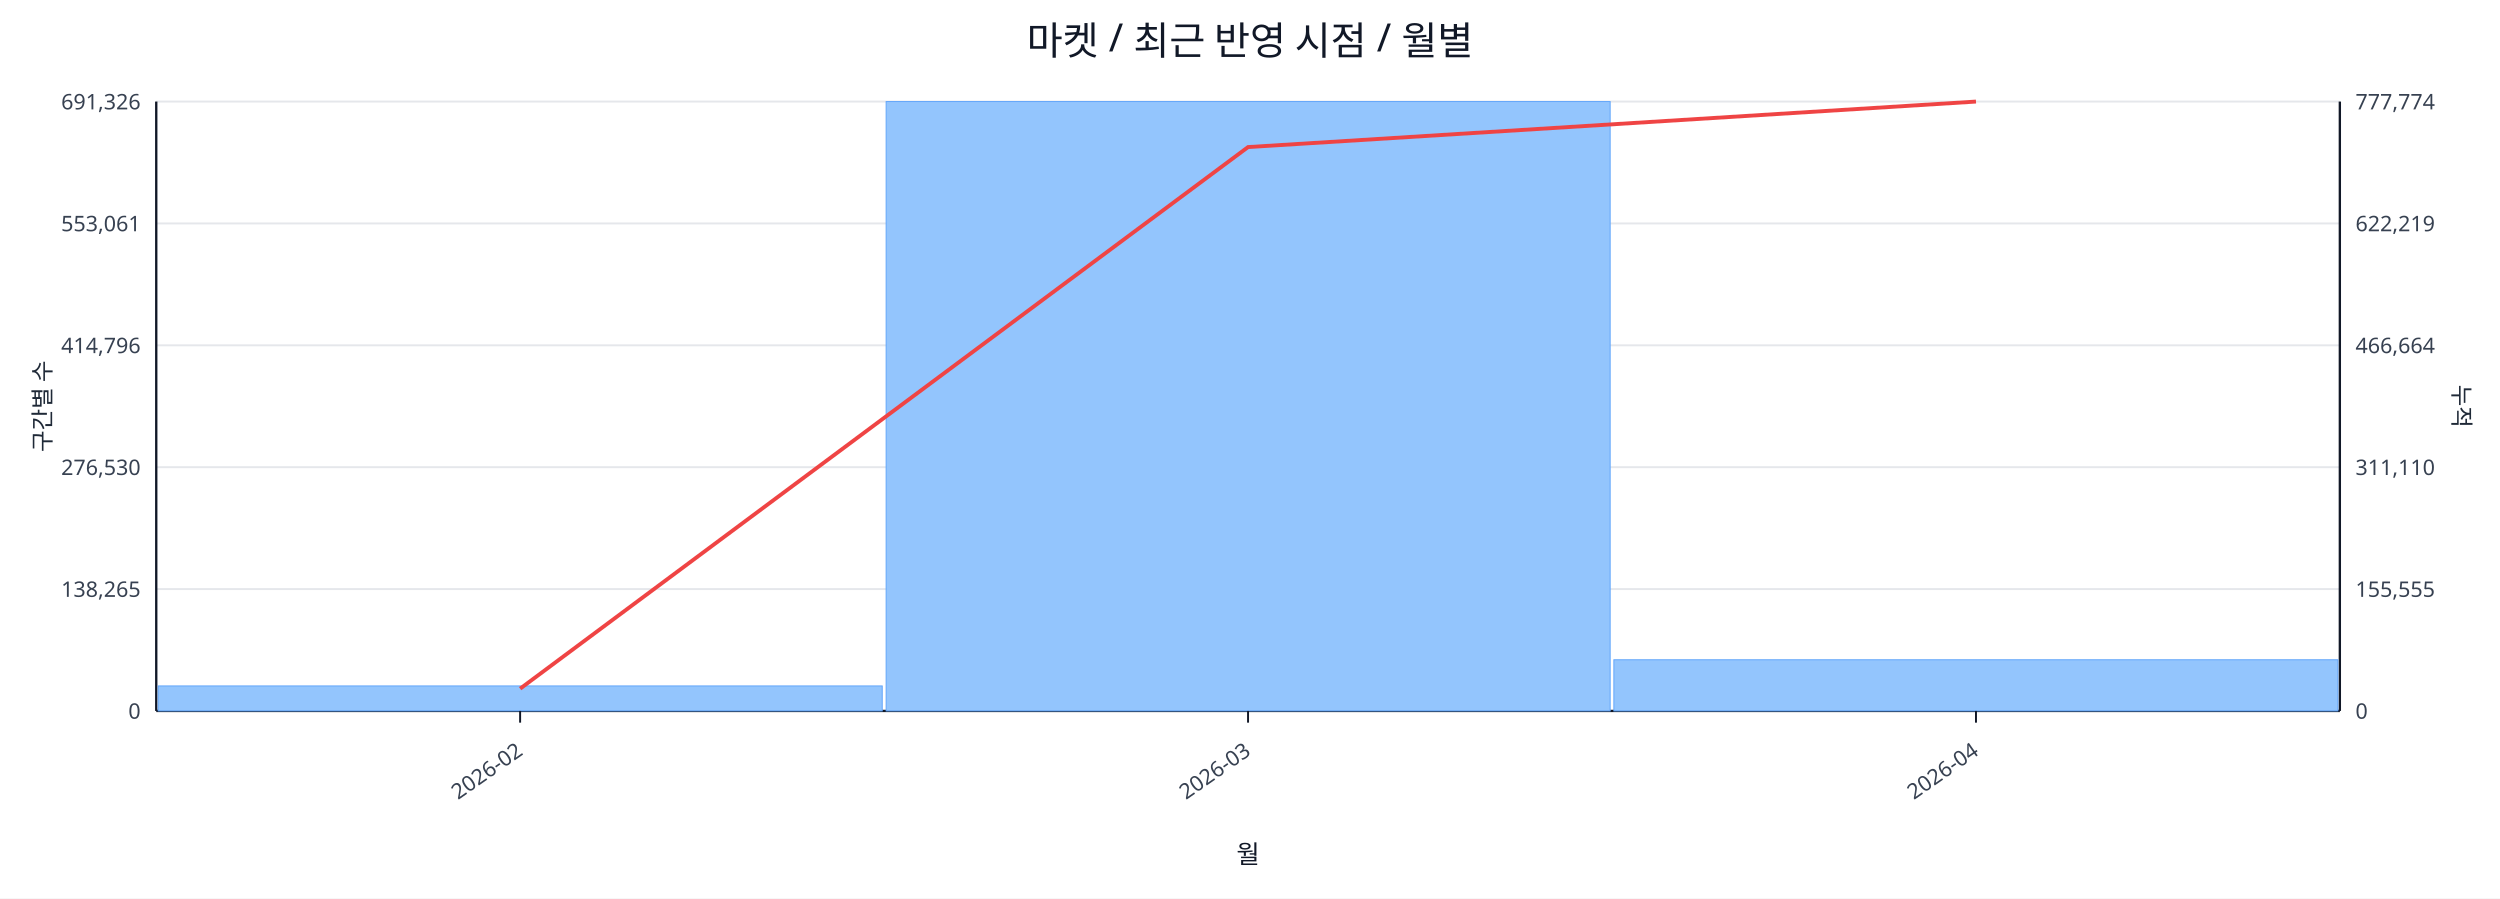
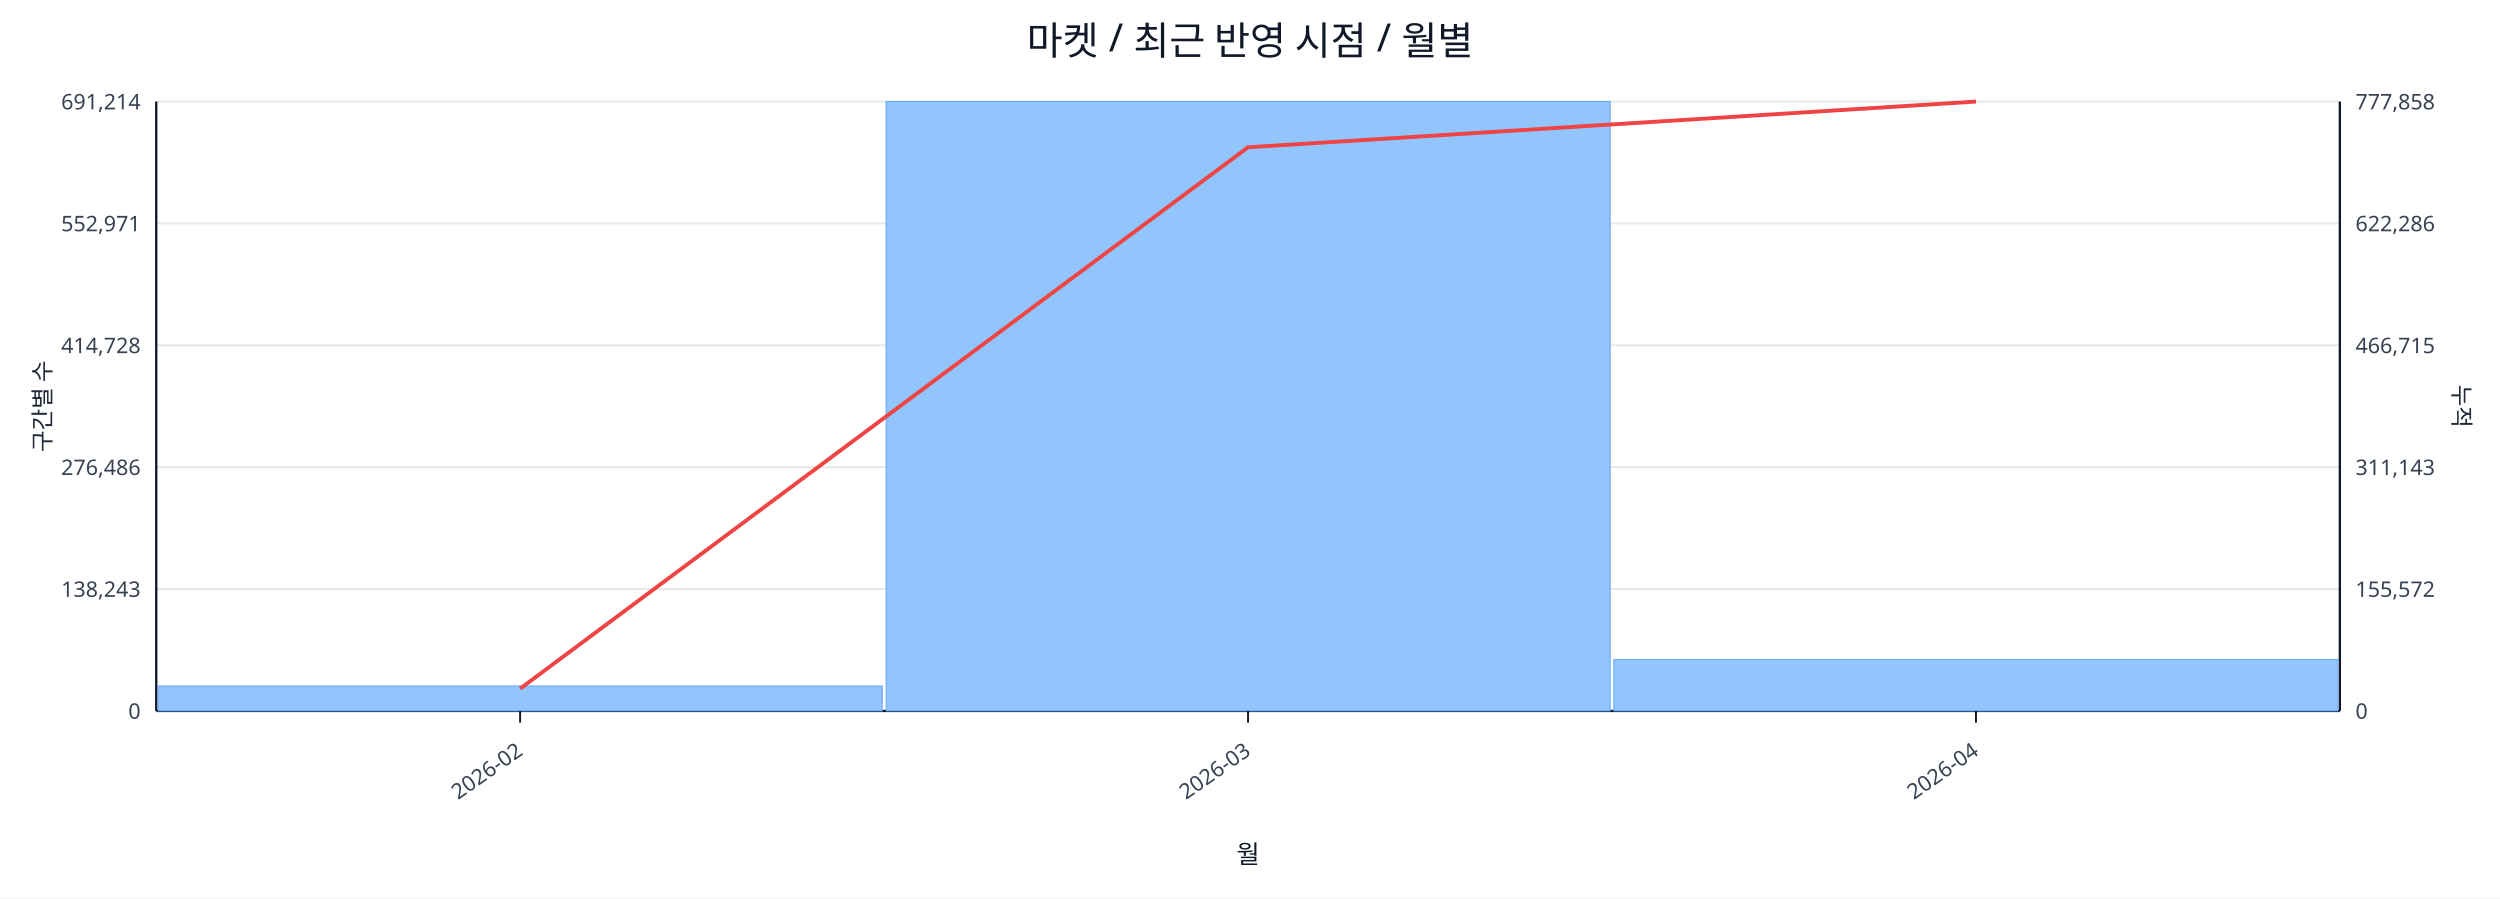
<svg xmlns="http://www.w3.org/2000/svg" width="1280" height="460" viewBox="0 0 1280 460">
  <rect x="0" y="0" width="100%" height="100%" fill="#ffffff" />
  <text x="640.0" y="28" font-size="20" text-anchor="middle" font-family="sans-serif" fill="#111827">마켓 / 최근 반영 시점 / 월별</text>
  <line x1="80.0" y1="52.0" x2="1198.0" y2="52.0" stroke="#e5e7eb" stroke-width="1" />
-   <text x="72.0" y="56.0" font-size="11" text-anchor="end" font-family="sans-serif" fill="#374151">691,326</text>
-   <text x="1206.0" y="56.0" font-size="11" text-anchor="start" font-family="sans-serif" fill="#374151">777,774</text>
+   <text x="72.0" y="56.0" font-size="11" text-anchor="end" font-family="sans-serif" fill="#374151">691,214</text>
+   <text x="1206.0" y="56.0" font-size="11" text-anchor="start" font-family="sans-serif" fill="#374151">777,858</text>
  <line x1="80.0" y1="114.4" x2="1198.0" y2="114.4" stroke="#e5e7eb" stroke-width="1" />
-   <text x="72.0" y="118.4" font-size="11" text-anchor="end" font-family="sans-serif" fill="#374151">553,061</text>
-   <text x="1206.0" y="118.4" font-size="11" text-anchor="start" font-family="sans-serif" fill="#374151">622,219</text>
+   <text x="72.0" y="118.4" font-size="11" text-anchor="end" font-family="sans-serif" fill="#374151">552,971</text>
+   <text x="1206.0" y="118.4" font-size="11" text-anchor="start" font-family="sans-serif" fill="#374151">622,286</text>
  <line x1="80.0" y1="176.8" x2="1198.0" y2="176.8" stroke="#e5e7eb" stroke-width="1" />
-   <text x="72.0" y="180.8" font-size="11" text-anchor="end" font-family="sans-serif" fill="#374151">414,796</text>
-   <text x="1206.0" y="180.8" font-size="11" text-anchor="start" font-family="sans-serif" fill="#374151">466,664</text>
+   <text x="72.0" y="180.8" font-size="11" text-anchor="end" font-family="sans-serif" fill="#374151">414,728</text>
+   <text x="1206.0" y="180.8" font-size="11" text-anchor="start" font-family="sans-serif" fill="#374151">466,715</text>
  <line x1="80.0" y1="239.2" x2="1198.0" y2="239.2" stroke="#e5e7eb" stroke-width="1" />
-   <text x="72.0" y="243.2" font-size="11" text-anchor="end" font-family="sans-serif" fill="#374151">276,530</text>
-   <text x="1206.0" y="243.2" font-size="11" text-anchor="start" font-family="sans-serif" fill="#374151">311,110</text>
+   <text x="72.0" y="243.2" font-size="11" text-anchor="end" font-family="sans-serif" fill="#374151">276,486</text>
+   <text x="1206.0" y="243.2" font-size="11" text-anchor="start" font-family="sans-serif" fill="#374151">311,143</text>
  <line x1="80.0" y1="301.6" x2="1198.0" y2="301.6" stroke="#e5e7eb" stroke-width="1" />
-   <text x="72.0" y="305.6" font-size="11" text-anchor="end" font-family="sans-serif" fill="#374151">138,265</text>
-   <text x="1206.0" y="305.6" font-size="11" text-anchor="start" font-family="sans-serif" fill="#374151">155,555</text>
+   <text x="72.0" y="305.6" font-size="11" text-anchor="end" font-family="sans-serif" fill="#374151">138,243</text>
+   <text x="1206.0" y="305.6" font-size="11" text-anchor="start" font-family="sans-serif" fill="#374151">155,572</text>
  <line x1="80.0" y1="364.0" x2="1198.0" y2="364.0" stroke="#e5e7eb" stroke-width="1" />
  <text x="72.0" y="368.0" font-size="11" text-anchor="end" font-family="sans-serif" fill="#374151">0</text>
  <text x="1206.0" y="368.0" font-size="11" text-anchor="start" font-family="sans-serif" fill="#374151">0</text>
  <line x1="80.0" y1="364.0" x2="1198.0" y2="364.0" stroke="#111827" stroke-width="1.2" />
  <line x1="80.0" y1="52.0" x2="80.0" y2="364.0" stroke="#111827" stroke-width="1.2" />
  <line x1="1198.0" y1="52.0" x2="1198.0" y2="364.0" stroke="#111827" stroke-width="1.2" />
  <rect x="81.0" y="351.2" width="370.7" height="12.8" fill="#93c5fd" stroke="#60a5fa" stroke-width="0.5" />
  <rect x="453.7" y="52.0" width="370.7" height="312.0" fill="#93c5fd" stroke="#60a5fa" stroke-width="0.5" />
-   <rect x="826.3" y="337.8" width="370.7" height="26.2" fill="#93c5fd" stroke="#60a5fa" stroke-width="0.5" />
-   <polyline fill="none" stroke="#ef4444" stroke-width="2" points="266.3,352.6 639.0,75.3 1011.7,52.0" />
+   <rect x="826.3" y="337.7" width="370.7" height="26.3" fill="#93c5fd" stroke="#60a5fa" stroke-width="0.5" />
+   <polyline fill="none" stroke="#ef4444" stroke-width="2" points="266.3,352.6 639.0,75.4 1011.7,52.0" />
  <line x1="266.3" y1="364.0" x2="266.3" y2="370.0" stroke="#111827" stroke-width="1" />
  <text x="268.3" y="386.0" font-size="11" text-anchor="end" transform="rotate(-35 268.3 386.0)" font-family="sans-serif" fill="#374151">2026-02</text>
  <line x1="639.0" y1="364.0" x2="639.0" y2="370.0" stroke="#111827" stroke-width="1" />
  <text x="641.0" y="386.0" font-size="11" text-anchor="end" transform="rotate(-35 641.0 386.0)" font-family="sans-serif" fill="#374151">2026-03</text>
  <line x1="1011.7" y1="364.0" x2="1011.7" y2="370.0" stroke="#111827" stroke-width="1" />
  <text x="1013.7" y="386.0" font-size="11" text-anchor="end" transform="rotate(-35 1013.7 386.0)" font-family="sans-serif" fill="#374151">2026-04</text>
  <text x="26" y="208.0" font-size="12" transform="rotate(-90 26 208.0)" text-anchor="middle" font-family="sans-serif" fill="#1f2937">구간별 수</text>
  <text x="1256.0" y="208.0" font-size="12" transform="rotate(90 1256.0 208.0)" text-anchor="middle" font-family="sans-serif" fill="#1f2937">누적</text>
  <text x="639.0" y="442.0" font-size="13" text-anchor="middle" font-family="sans-serif" fill="#111827">월</text>
</svg>
